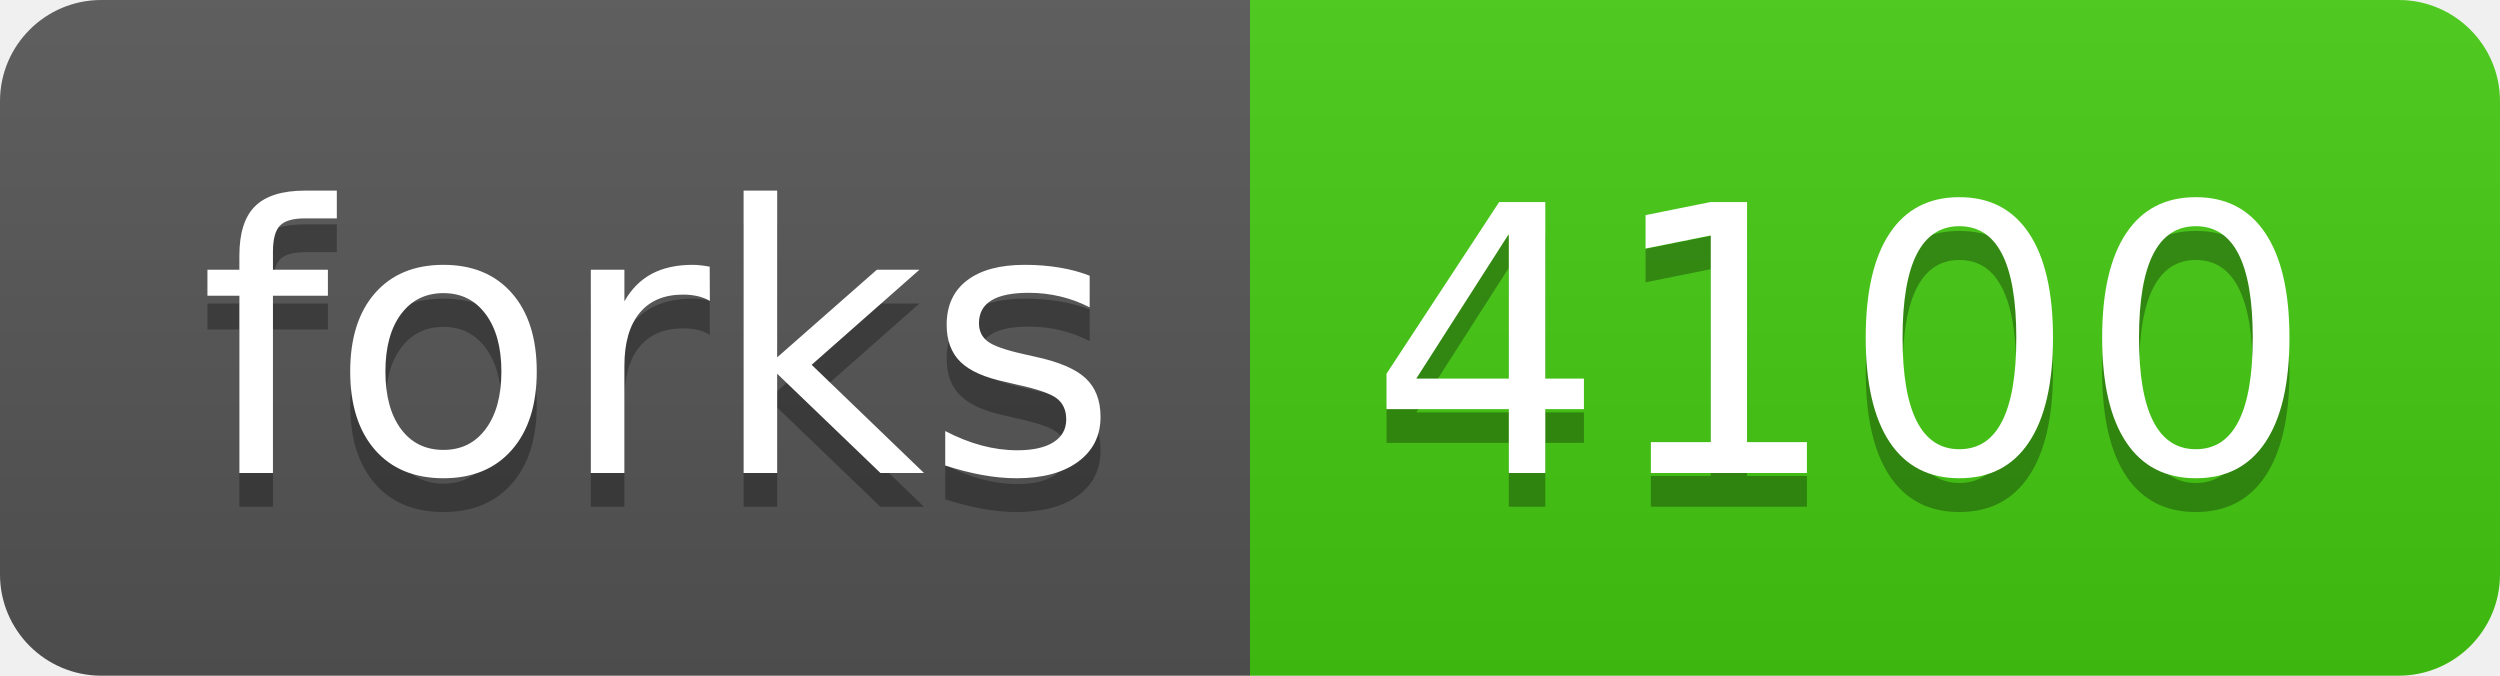
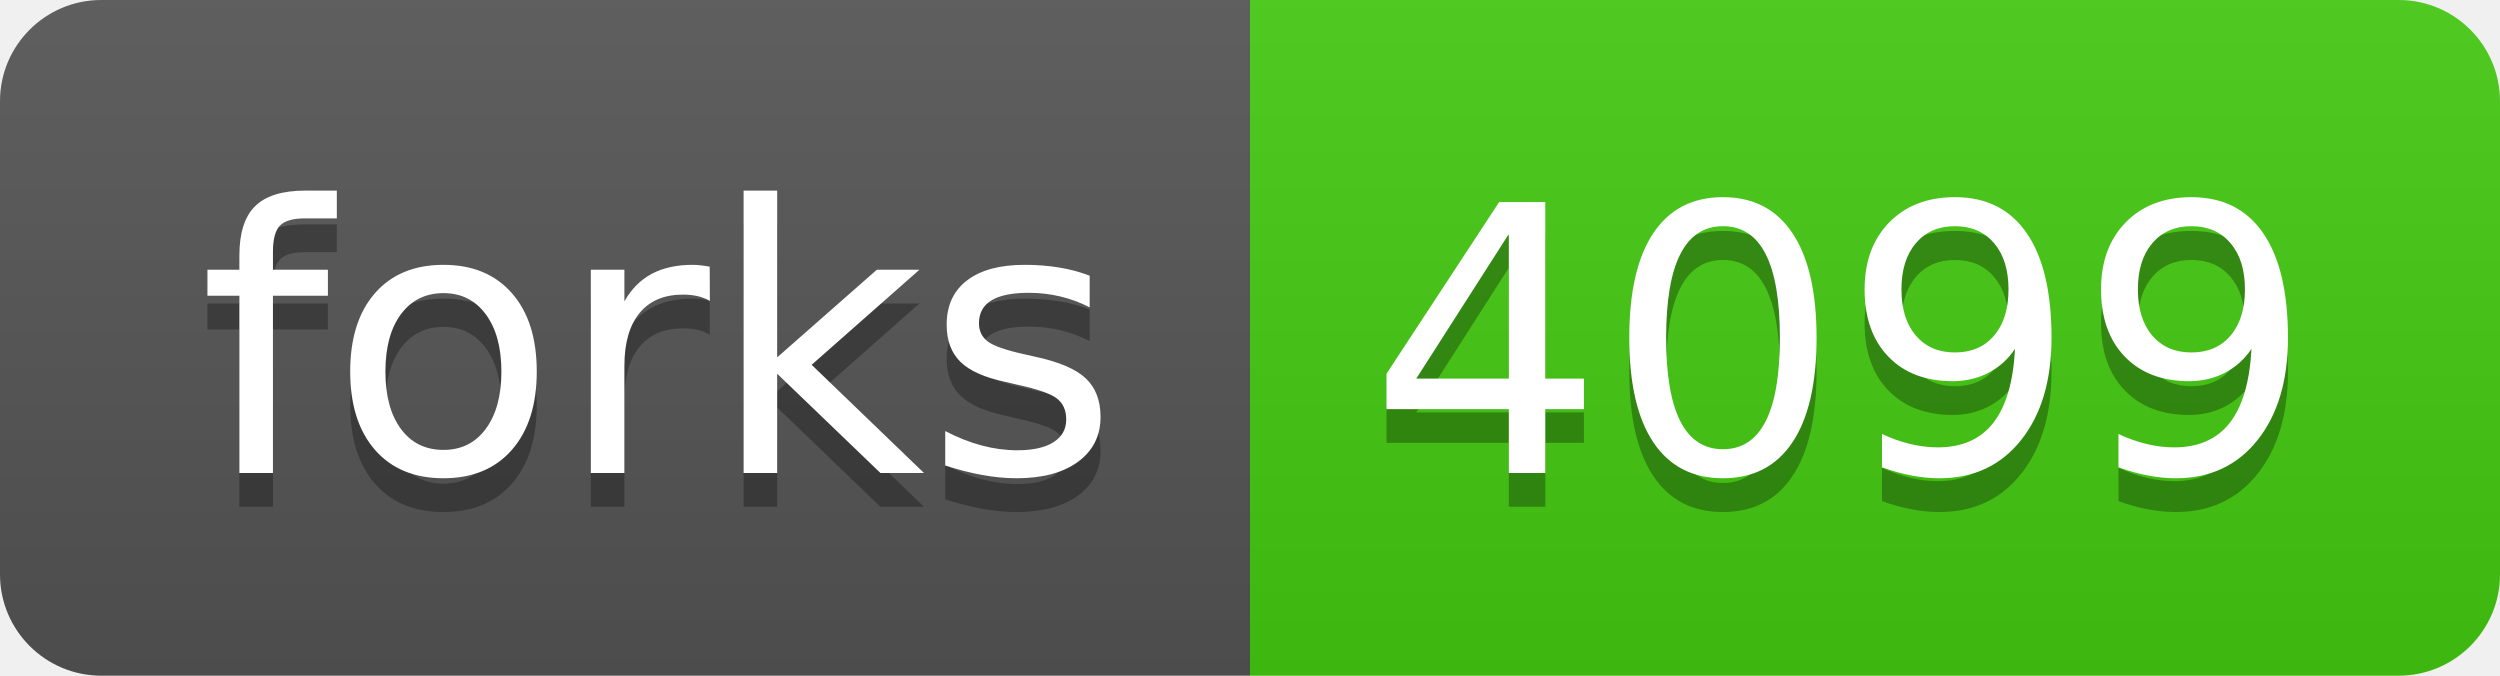
- <svg xmlns="http://www.w3.org/2000/svg" width="74" height="20" role="img" aria-label="forks: 4100">
+ <svg xmlns="http://www.w3.org/2000/svg" width="74" height="20" role="img" aria-label="forks: 4099">
  <linearGradient id="s" x2="0" y2="100%">
    <stop offset="0" stop-color="#bbb" stop-opacity=".1" />
    <stop offset="1" stop-opacity=".1" />
  </linearGradient>
  <clipPath id="r">
    <rect width="74" height="20" rx="3" fill="#fff" />
  </clipPath>
  <g clip-path="url(#r)">
    <rect width="37" height="20" fill="#555" />
    <rect x="37" width="37" height="20" fill="#4c1" />
    <rect width="74" height="20" fill="url(#s)" />
  </g>
  <g fill="#fff" text-anchor="middle" font-family="Verdana,Geneva,DejaVu Sans,sans-serif" text-rendering="geometricPrecision" font-size="110">
    <text aria-hidden="true" x="195" y="150" fill="#010101" fill-opacity=".3" transform="scale(.1)" textLength="270">forks</text>
    <text x="195" y="140" transform="scale(.1)" fill="#fff" textLength="270">forks</text>
-     <text aria-hidden="true" x="545" y="150" fill="#010101" fill-opacity=".3" transform="scale(.1)" textLength="270">4100</text>
-     <text x="545" y="140" transform="scale(.1)" fill="#fff" textLength="270">4100</text>
+     <text aria-hidden="true" x="545" y="150" fill="#010101" fill-opacity=".3" transform="scale(.1)" textLength="270">4099</text>
+     <text x="545" y="140" transform="scale(.1)" fill="#fff" textLength="270">4099</text>
  </g>
</svg>
